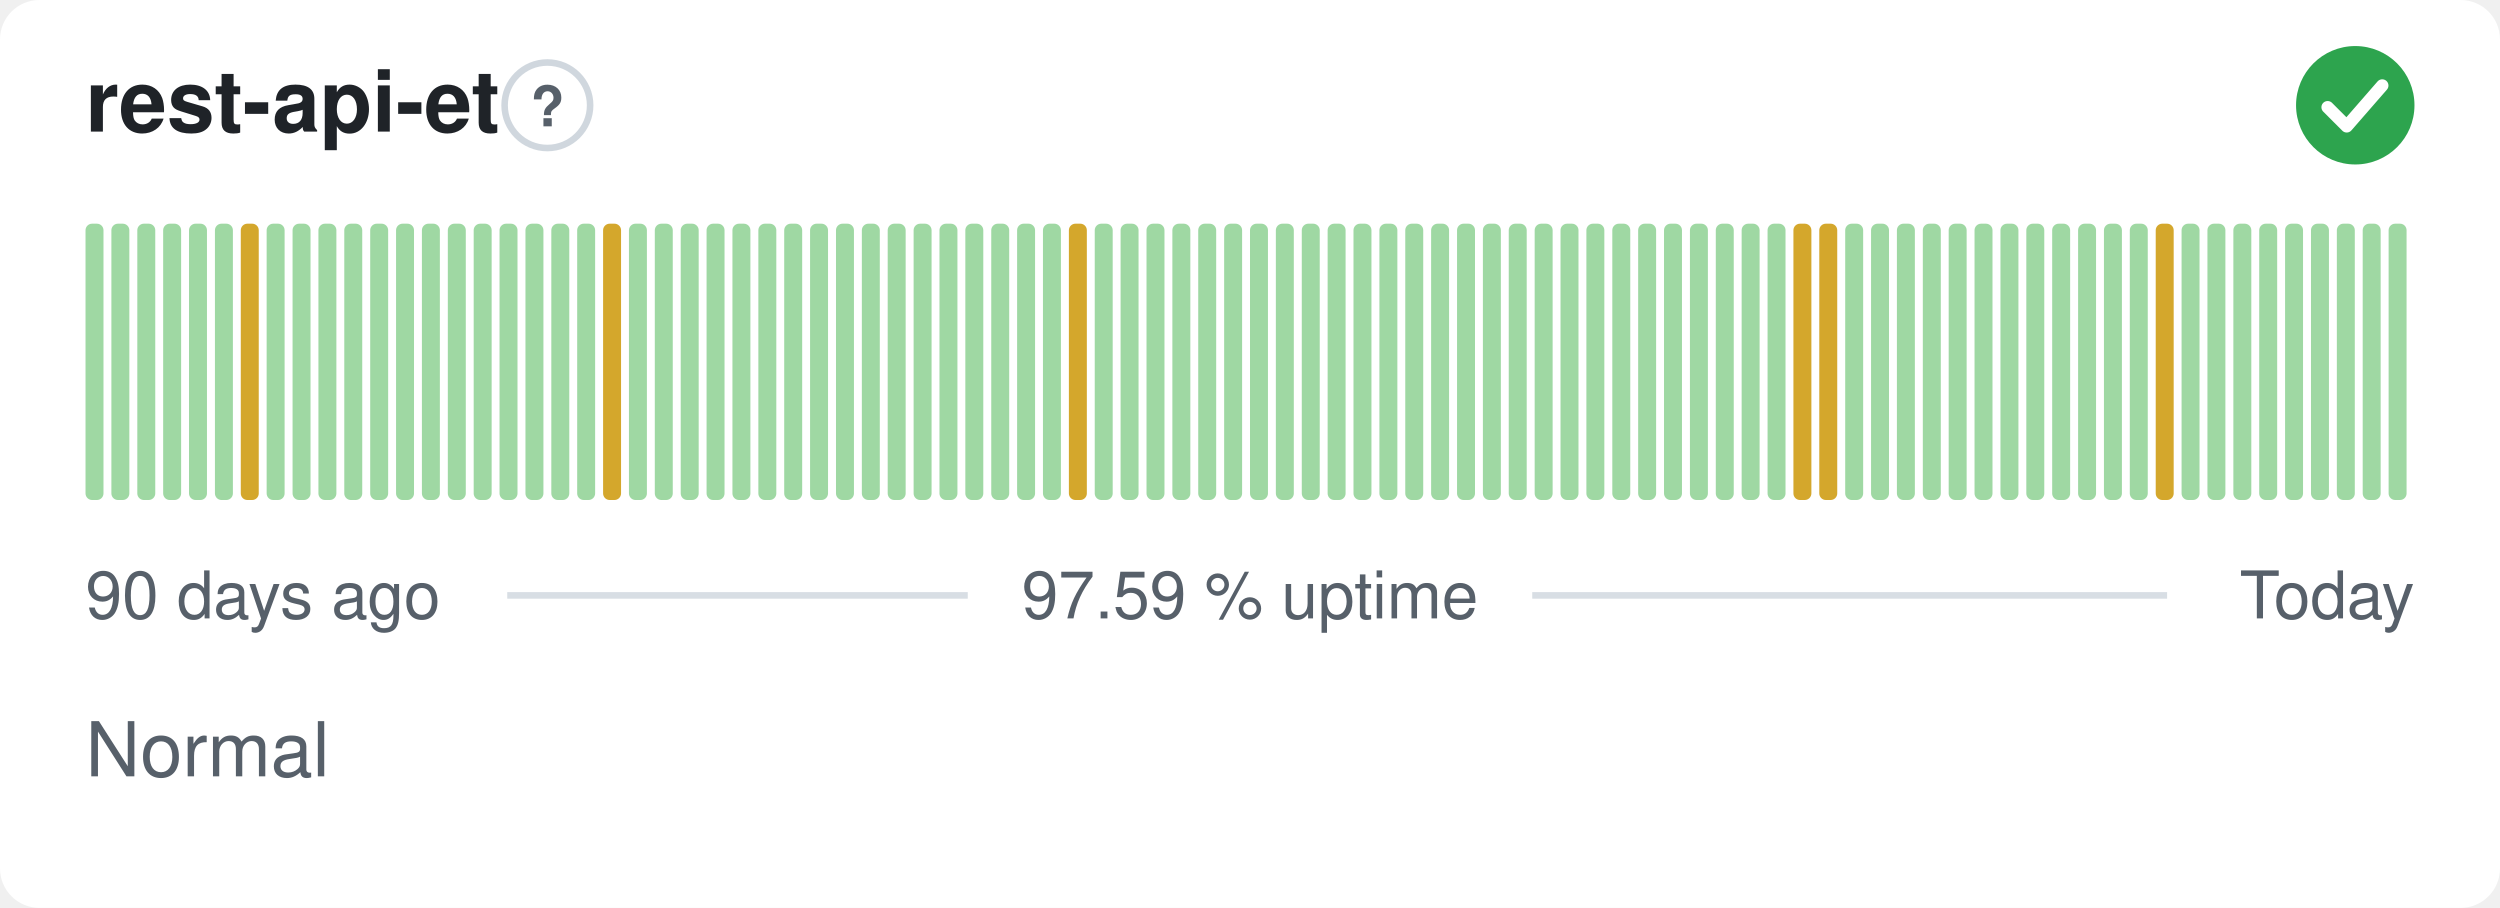
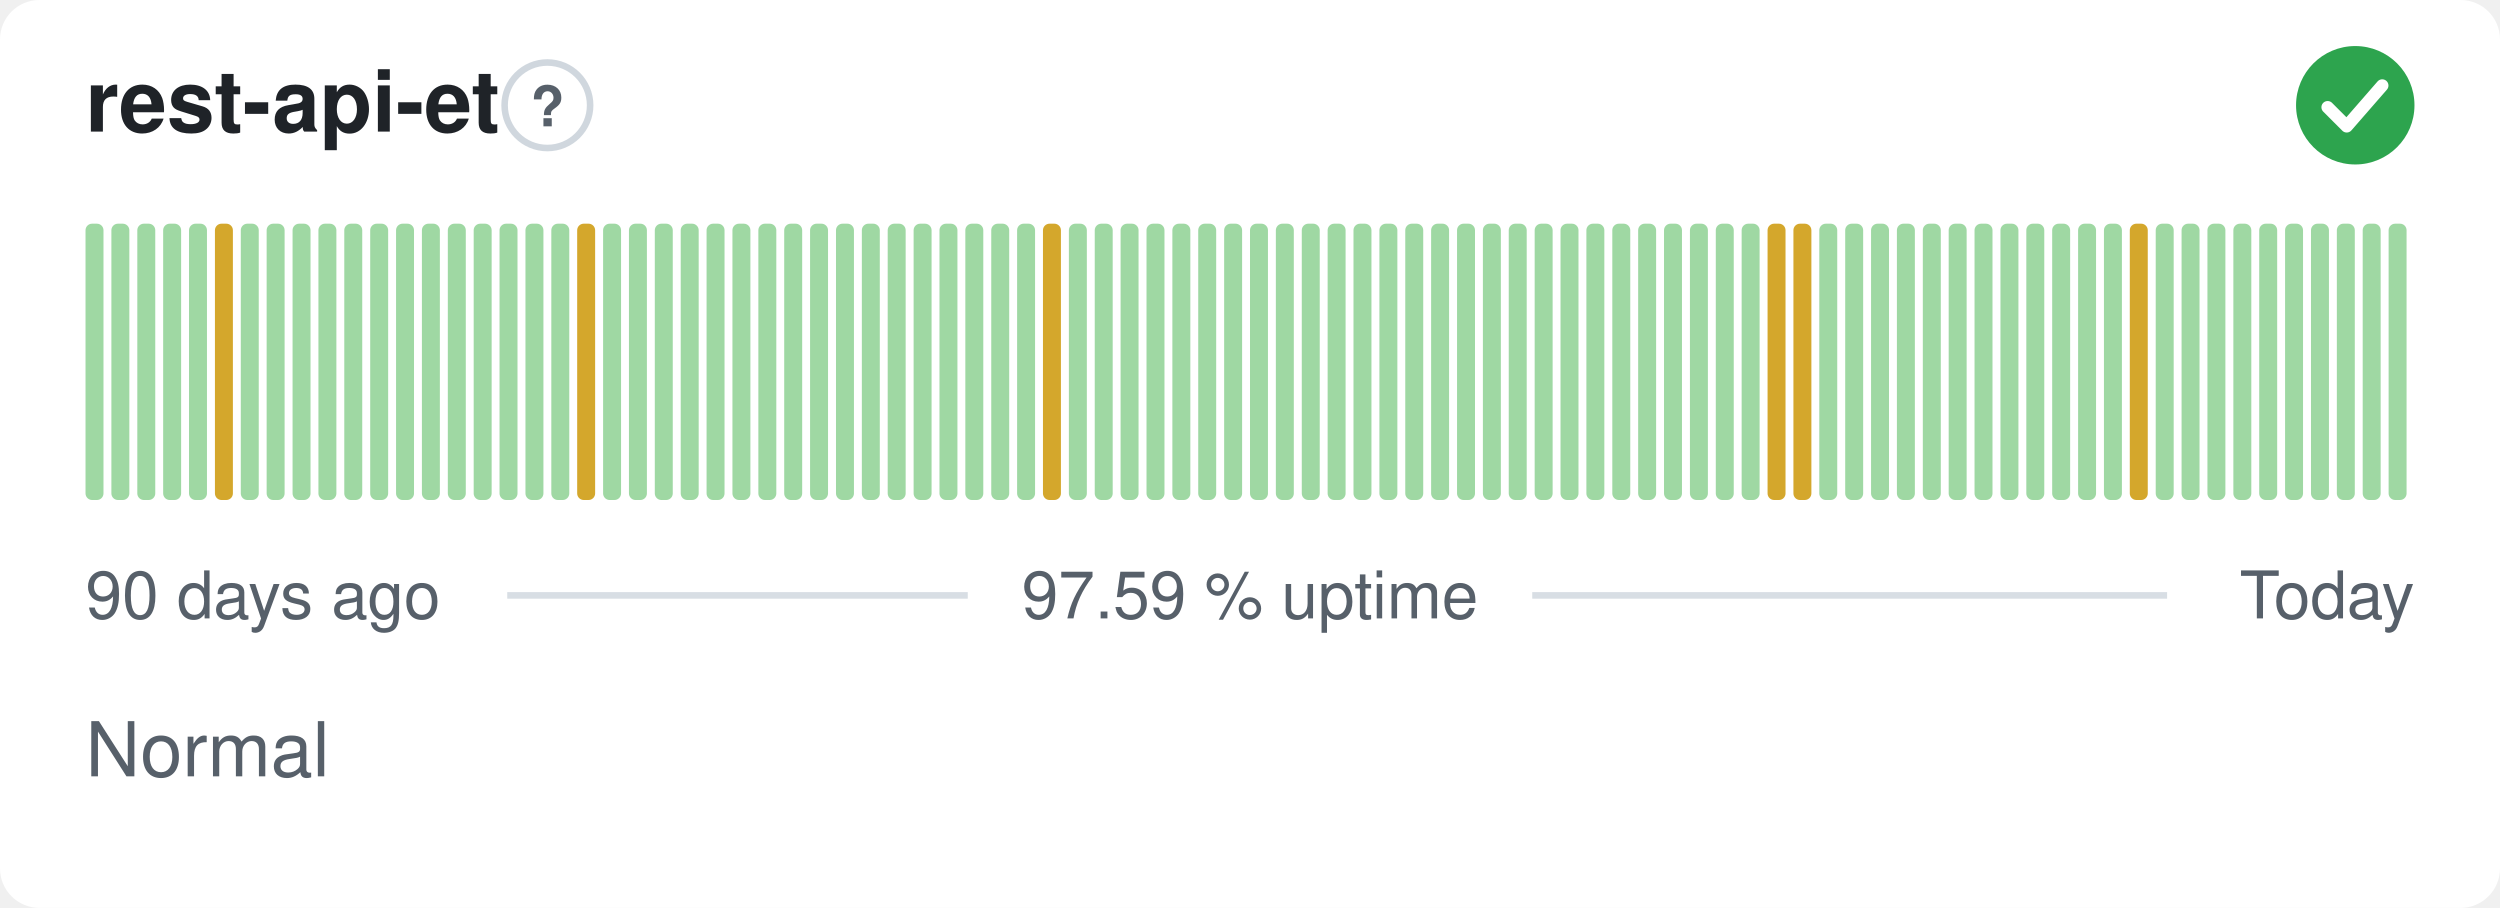
<svg xmlns="http://www.w3.org/2000/svg" width="380" height="138" viewBox="0 0 380 138" role="img" aria-label="rest-api-et: Normal, 97.59 % uptime over the last 90 days" font-family="-apple-system,BlinkMacSystemFont,'Segoe UI',Helvetica,Arial,sans-serif">
  <style>
    @media (prefers-color-scheme: dark) {
      .bg { fill: #0d1117 }
      .title { fill: #e6edf3 }
      .muted { fill: #8b949e }
      .hint { stroke: #30363d }
      .rule { stroke: #30363d }
      .nodata { fill: #21262d }
    }
  </style>
  <rect class="bg" width="380" height="138" rx="6" fill="#ffffff" />
  <text class="title" x="13" y="20" font-size="13" font-weight="600" fill="#1f2328">rest-api-et</text>
  <circle class="hint" cx="83.2" cy="16" r="6.5" fill="none" stroke="#d0d7de" stroke-width="1" />
  <text class="muted" x="83.2" y="19.2" text-anchor="middle" font-size="8.5" font-weight="700" fill="#57606a">?</text>
  <circle cx="358" cy="16" r="9" fill="#2da44e" />
  <path d="M353.80 16.30l2.90 2.90 5.40 -6.20" fill="none" stroke="#fff" stroke-width="1.89" stroke-linecap="round" stroke-linejoin="round" />
  <rect x="13.00" y="34.00" width="2.73" height="42.00" rx="1" fill="#9fd8a3" />
  <rect x="16.93" y="34.00" width="2.73" height="42.00" rx="1" fill="#9fd8a3" />
  <rect x="20.87" y="34.00" width="2.73" height="42.00" rx="1" fill="#9fd8a3" />
  <rect x="24.80" y="34.00" width="2.73" height="42.00" rx="1" fill="#9fd8a3" />
  <rect x="28.73" y="34.00" width="2.73" height="42.00" rx="1" fill="#9fd8a3" />
-   <rect x="32.67" y="34.00" width="2.73" height="42.00" rx="1" fill="#9fd8a3" />
-   <rect x="36.60" y="34.00" width="2.73" height="42.00" rx="1" fill="#d4a72c" />
+   <rect x="32.67" y="34.00" width="2.73" height="42.00" rx="1" fill="#d4a72c" />
+   <rect x="36.60" y="34.00" width="2.73" height="42.00" rx="1" fill="#9fd8a3" />
  <rect x="40.53" y="34.00" width="2.73" height="42.00" rx="1" fill="#9fd8a3" />
  <rect x="44.47" y="34.00" width="2.73" height="42.00" rx="1" fill="#9fd8a3" />
  <rect x="48.40" y="34.00" width="2.73" height="42.00" rx="1" fill="#9fd8a3" />
  <rect x="52.33" y="34.00" width="2.73" height="42.00" rx="1" fill="#9fd8a3" />
  <rect x="56.27" y="34.00" width="2.73" height="42.00" rx="1" fill="#9fd8a3" />
  <rect x="60.20" y="34.00" width="2.73" height="42.00" rx="1" fill="#9fd8a3" />
  <rect x="64.13" y="34.00" width="2.73" height="42.00" rx="1" fill="#9fd8a3" />
  <rect x="68.07" y="34.00" width="2.73" height="42.00" rx="1" fill="#9fd8a3" />
  <rect x="72.00" y="34.00" width="2.73" height="42.00" rx="1" fill="#9fd8a3" />
  <rect x="75.93" y="34.00" width="2.73" height="42.00" rx="1" fill="#9fd8a3" />
  <rect x="79.87" y="34.00" width="2.73" height="42.00" rx="1" fill="#9fd8a3" />
  <rect x="83.80" y="34.00" width="2.73" height="42.00" rx="1" fill="#9fd8a3" />
-   <rect x="87.73" y="34.00" width="2.73" height="42.00" rx="1" fill="#9fd8a3" />
-   <rect x="91.67" y="34.00" width="2.73" height="42.00" rx="1" fill="#d4a72c" />
+   <rect x="87.73" y="34.00" width="2.73" height="42.00" rx="1" fill="#d4a72c" />
+   <rect x="91.67" y="34.00" width="2.73" height="42.00" rx="1" fill="#9fd8a3" />
  <rect x="95.60" y="34.00" width="2.73" height="42.00" rx="1" fill="#9fd8a3" />
  <rect x="99.53" y="34.00" width="2.73" height="42.00" rx="1" fill="#9fd8a3" />
  <rect x="103.47" y="34.00" width="2.73" height="42.00" rx="1" fill="#9fd8a3" />
  <rect x="107.40" y="34.00" width="2.73" height="42.00" rx="1" fill="#9fd8a3" />
  <rect x="111.33" y="34.00" width="2.73" height="42.00" rx="1" fill="#9fd8a3" />
  <rect x="115.27" y="34.00" width="2.73" height="42.00" rx="1" fill="#9fd8a3" />
  <rect x="119.20" y="34.00" width="2.73" height="42.00" rx="1" fill="#9fd8a3" />
  <rect x="123.13" y="34.00" width="2.73" height="42.00" rx="1" fill="#9fd8a3" />
  <rect x="127.07" y="34.00" width="2.73" height="42.00" rx="1" fill="#9fd8a3" />
  <rect x="131.00" y="34.00" width="2.73" height="42.00" rx="1" fill="#9fd8a3" />
  <rect x="134.93" y="34.00" width="2.73" height="42.00" rx="1" fill="#9fd8a3" />
  <rect x="138.87" y="34.00" width="2.73" height="42.00" rx="1" fill="#9fd8a3" />
  <rect x="142.80" y="34.00" width="2.73" height="42.00" rx="1" fill="#9fd8a3" />
  <rect x="146.73" y="34.00" width="2.73" height="42.00" rx="1" fill="#9fd8a3" />
  <rect x="150.67" y="34.00" width="2.73" height="42.00" rx="1" fill="#9fd8a3" />
  <rect x="154.60" y="34.00" width="2.73" height="42.00" rx="1" fill="#9fd8a3" />
-   <rect x="158.53" y="34.00" width="2.73" height="42.00" rx="1" fill="#9fd8a3" />
-   <rect x="162.47" y="34.00" width="2.73" height="42.00" rx="1" fill="#d4a72c" />
+   <rect x="158.53" y="34.00" width="2.73" height="42.00" rx="1" fill="#d4a72c" />
+   <rect x="162.47" y="34.00" width="2.73" height="42.00" rx="1" fill="#9fd8a3" />
  <rect x="166.40" y="34.00" width="2.73" height="42.00" rx="1" fill="#9fd8a3" />
  <rect x="170.33" y="34.00" width="2.73" height="42.00" rx="1" fill="#9fd8a3" />
  <rect x="174.27" y="34.00" width="2.73" height="42.00" rx="1" fill="#9fd8a3" />
  <rect x="178.20" y="34.00" width="2.73" height="42.00" rx="1" fill="#9fd8a3" />
  <rect x="182.13" y="34.00" width="2.73" height="42.00" rx="1" fill="#9fd8a3" />
  <rect x="186.07" y="34.00" width="2.73" height="42.00" rx="1" fill="#9fd8a3" />
  <rect x="190.00" y="34.00" width="2.73" height="42.00" rx="1" fill="#9fd8a3" />
  <rect x="193.93" y="34.00" width="2.73" height="42.00" rx="1" fill="#9fd8a3" />
  <rect x="197.87" y="34.00" width="2.73" height="42.00" rx="1" fill="#9fd8a3" />
  <rect x="201.80" y="34.00" width="2.73" height="42.00" rx="1" fill="#9fd8a3" />
  <rect x="205.73" y="34.00" width="2.73" height="42.00" rx="1" fill="#9fd8a3" />
  <rect x="209.67" y="34.00" width="2.73" height="42.00" rx="1" fill="#9fd8a3" />
  <rect x="213.60" y="34.00" width="2.73" height="42.00" rx="1" fill="#9fd8a3" />
  <rect x="217.53" y="34.00" width="2.73" height="42.00" rx="1" fill="#9fd8a3" />
  <rect x="221.47" y="34.00" width="2.73" height="42.00" rx="1" fill="#9fd8a3" />
  <rect x="225.40" y="34.00" width="2.73" height="42.00" rx="1" fill="#9fd8a3" />
  <rect x="229.33" y="34.00" width="2.73" height="42.00" rx="1" fill="#9fd8a3" />
  <rect x="233.27" y="34.00" width="2.73" height="42.00" rx="1" fill="#9fd8a3" />
  <rect x="237.20" y="34.00" width="2.73" height="42.00" rx="1" fill="#9fd8a3" />
  <rect x="241.13" y="34.00" width="2.73" height="42.00" rx="1" fill="#9fd8a3" />
  <rect x="245.07" y="34.00" width="2.73" height="42.00" rx="1" fill="#9fd8a3" />
  <rect x="249.00" y="34.00" width="2.73" height="42.00" rx="1" fill="#9fd8a3" />
  <rect x="252.93" y="34.00" width="2.73" height="42.00" rx="1" fill="#9fd8a3" />
  <rect x="256.87" y="34.00" width="2.73" height="42.00" rx="1" fill="#9fd8a3" />
  <rect x="260.80" y="34.00" width="2.73" height="42.00" rx="1" fill="#9fd8a3" />
  <rect x="264.73" y="34.00" width="2.73" height="42.00" rx="1" fill="#9fd8a3" />
-   <rect x="268.67" y="34.00" width="2.73" height="42.00" rx="1" fill="#9fd8a3" />
+   <rect x="268.67" y="34.00" width="2.73" height="42.00" rx="1" fill="#d4a72c" />
  <rect x="272.60" y="34.00" width="2.73" height="42.00" rx="1" fill="#d4a72c" />
-   <rect x="276.53" y="34.00" width="2.73" height="42.00" rx="1" fill="#d4a72c" />
+   <rect x="276.53" y="34.00" width="2.73" height="42.00" rx="1" fill="#9fd8a3" />
  <rect x="280.47" y="34.00" width="2.73" height="42.00" rx="1" fill="#9fd8a3" />
  <rect x="284.40" y="34.00" width="2.73" height="42.00" rx="1" fill="#9fd8a3" />
  <rect x="288.33" y="34.00" width="2.73" height="42.00" rx="1" fill="#9fd8a3" />
  <rect x="292.27" y="34.00" width="2.73" height="42.00" rx="1" fill="#9fd8a3" />
  <rect x="296.20" y="34.00" width="2.73" height="42.00" rx="1" fill="#9fd8a3" />
  <rect x="300.13" y="34.00" width="2.73" height="42.00" rx="1" fill="#9fd8a3" />
  <rect x="304.07" y="34.00" width="2.73" height="42.00" rx="1" fill="#9fd8a3" />
  <rect x="308.00" y="34.00" width="2.73" height="42.00" rx="1" fill="#9fd8a3" />
  <rect x="311.93" y="34.00" width="2.73" height="42.00" rx="1" fill="#9fd8a3" />
  <rect x="315.87" y="34.00" width="2.73" height="42.00" rx="1" fill="#9fd8a3" />
  <rect x="319.80" y="34.00" width="2.73" height="42.00" rx="1" fill="#9fd8a3" />
-   <rect x="323.73" y="34.00" width="2.73" height="42.00" rx="1" fill="#9fd8a3" />
-   <rect x="327.67" y="34.00" width="2.73" height="42.00" rx="1" fill="#d4a72c" />
+   <rect x="323.73" y="34.00" width="2.73" height="42.00" rx="1" fill="#d4a72c" />
+   <rect x="327.67" y="34.00" width="2.73" height="42.00" rx="1" fill="#9fd8a3" />
  <rect x="331.60" y="34.00" width="2.73" height="42.00" rx="1" fill="#9fd8a3" />
  <rect x="335.53" y="34.00" width="2.73" height="42.00" rx="1" fill="#9fd8a3" />
  <rect x="339.47" y="34.00" width="2.73" height="42.00" rx="1" fill="#9fd8a3" />
  <rect x="343.40" y="34.00" width="2.73" height="42.00" rx="1" fill="#9fd8a3" />
  <rect x="347.33" y="34.00" width="2.73" height="42.00" rx="1" fill="#9fd8a3" />
  <rect x="351.27" y="34.00" width="2.73" height="42.00" rx="1" fill="#9fd8a3" />
  <rect x="355.20" y="34.00" width="2.73" height="42.00" rx="1" fill="#9fd8a3" />
  <rect x="359.13" y="34.00" width="2.73" height="42.00" rx="1" fill="#9fd8a3" />
  <rect x="363.07" y="34.00" width="2.73" height="42.00" rx="1" fill="#9fd8a3" />
  <text class="muted" x="13" y="94" font-size="10" fill="#57606a">90 days ago</text>
  <text class="muted" x="190" y="94" text-anchor="middle" font-size="10" fill="#57606a">97.59 % uptime</text>
  <text class="muted" x="367" y="94" text-anchor="end" font-size="10" fill="#57606a">Today</text>
  <line class="rule" x1="77.1" y1="90.5" x2="147.1" y2="90.5" stroke="#d8dee4" stroke-width="1" />
  <line class="rule" x1="232.9" y1="90.5" x2="329.4" y2="90.5" stroke="#d8dee4" stroke-width="1" />
  <text class="muted" x="13" y="118" font-size="11.5" fill="#57606a">Normal</text>
</svg>
